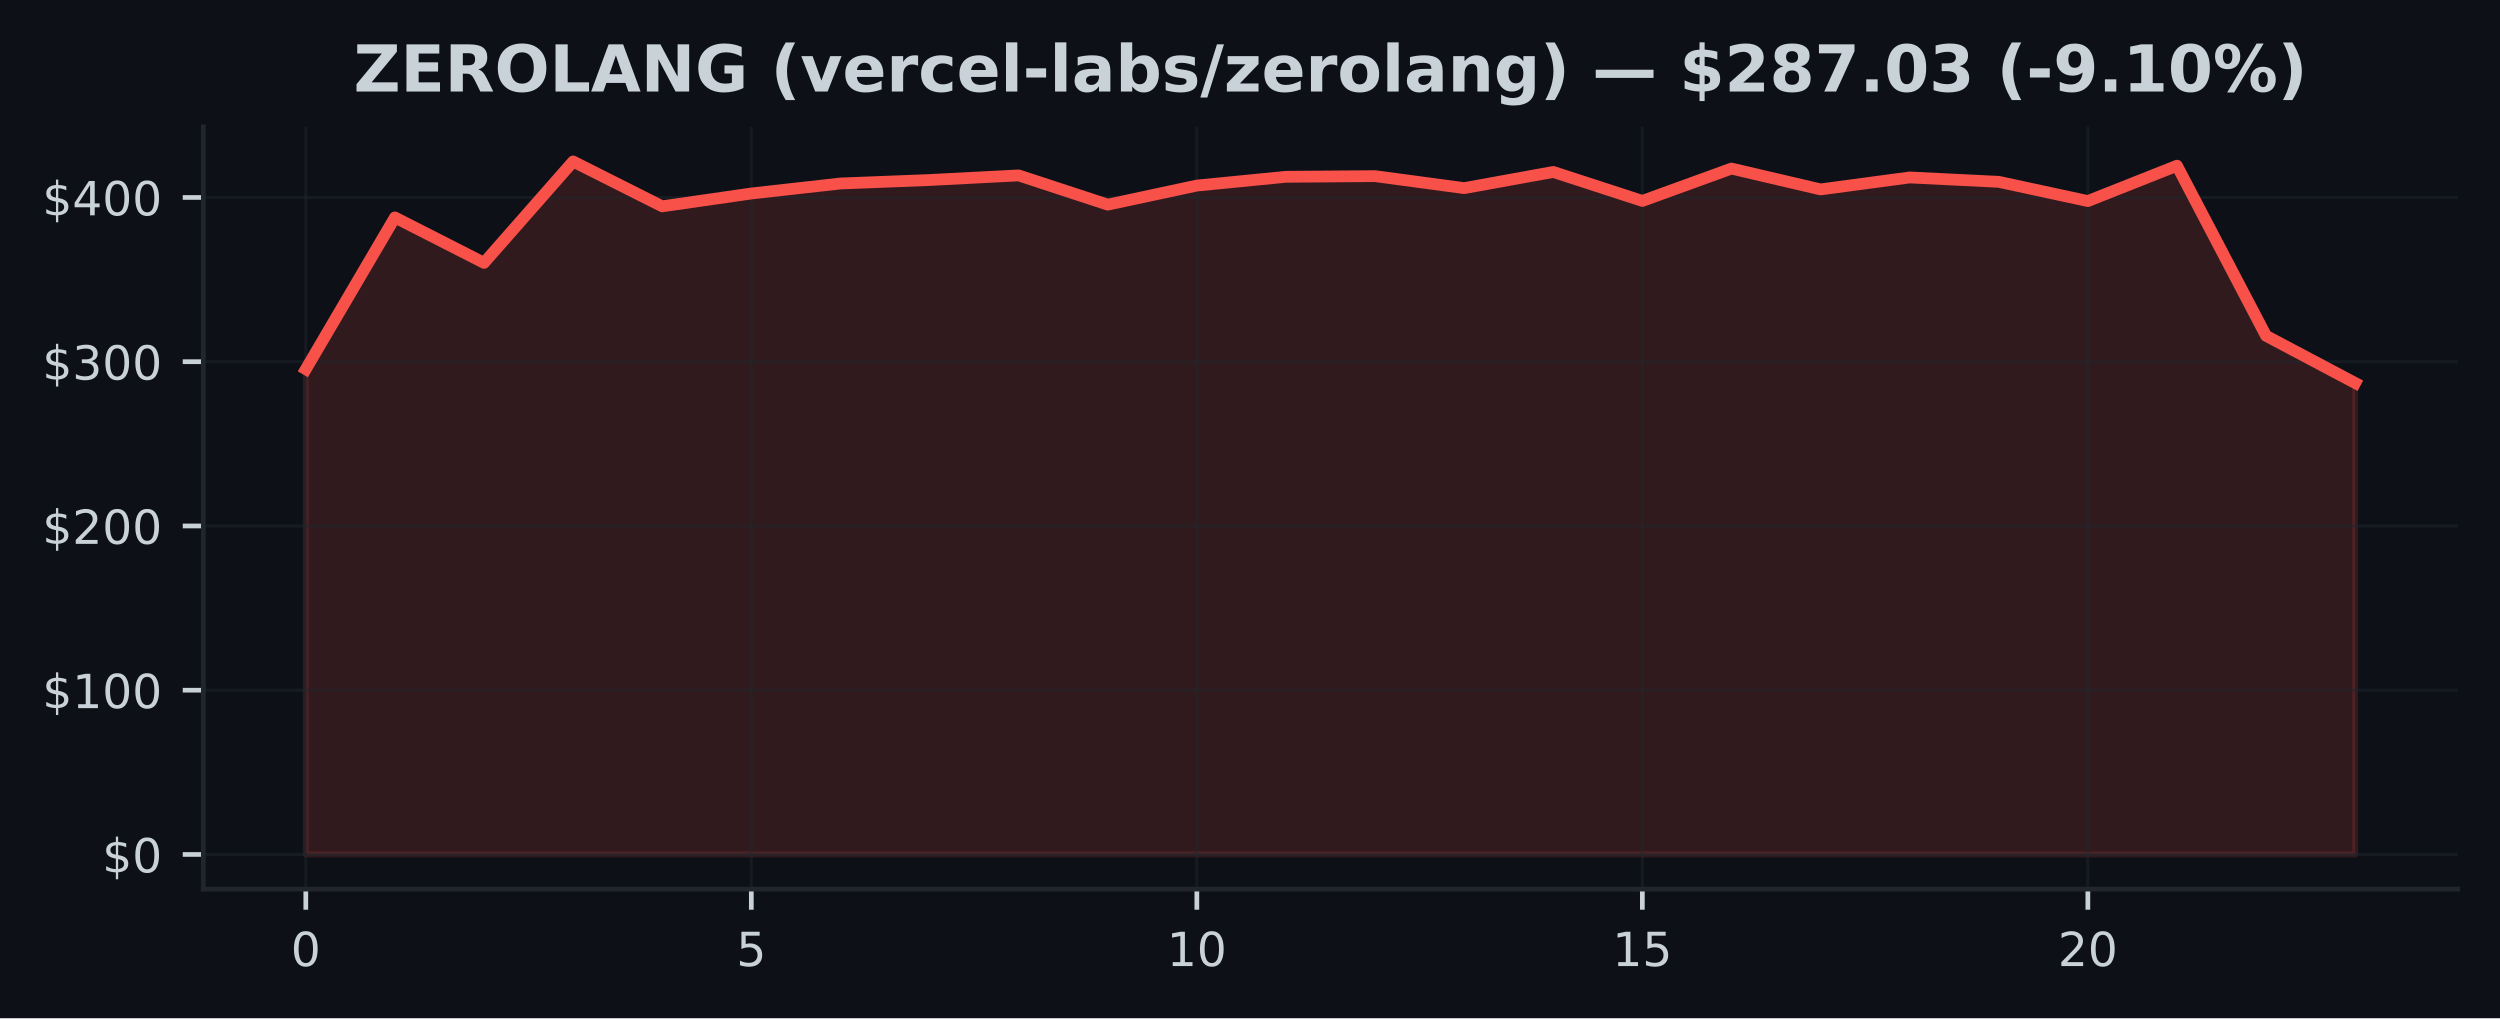
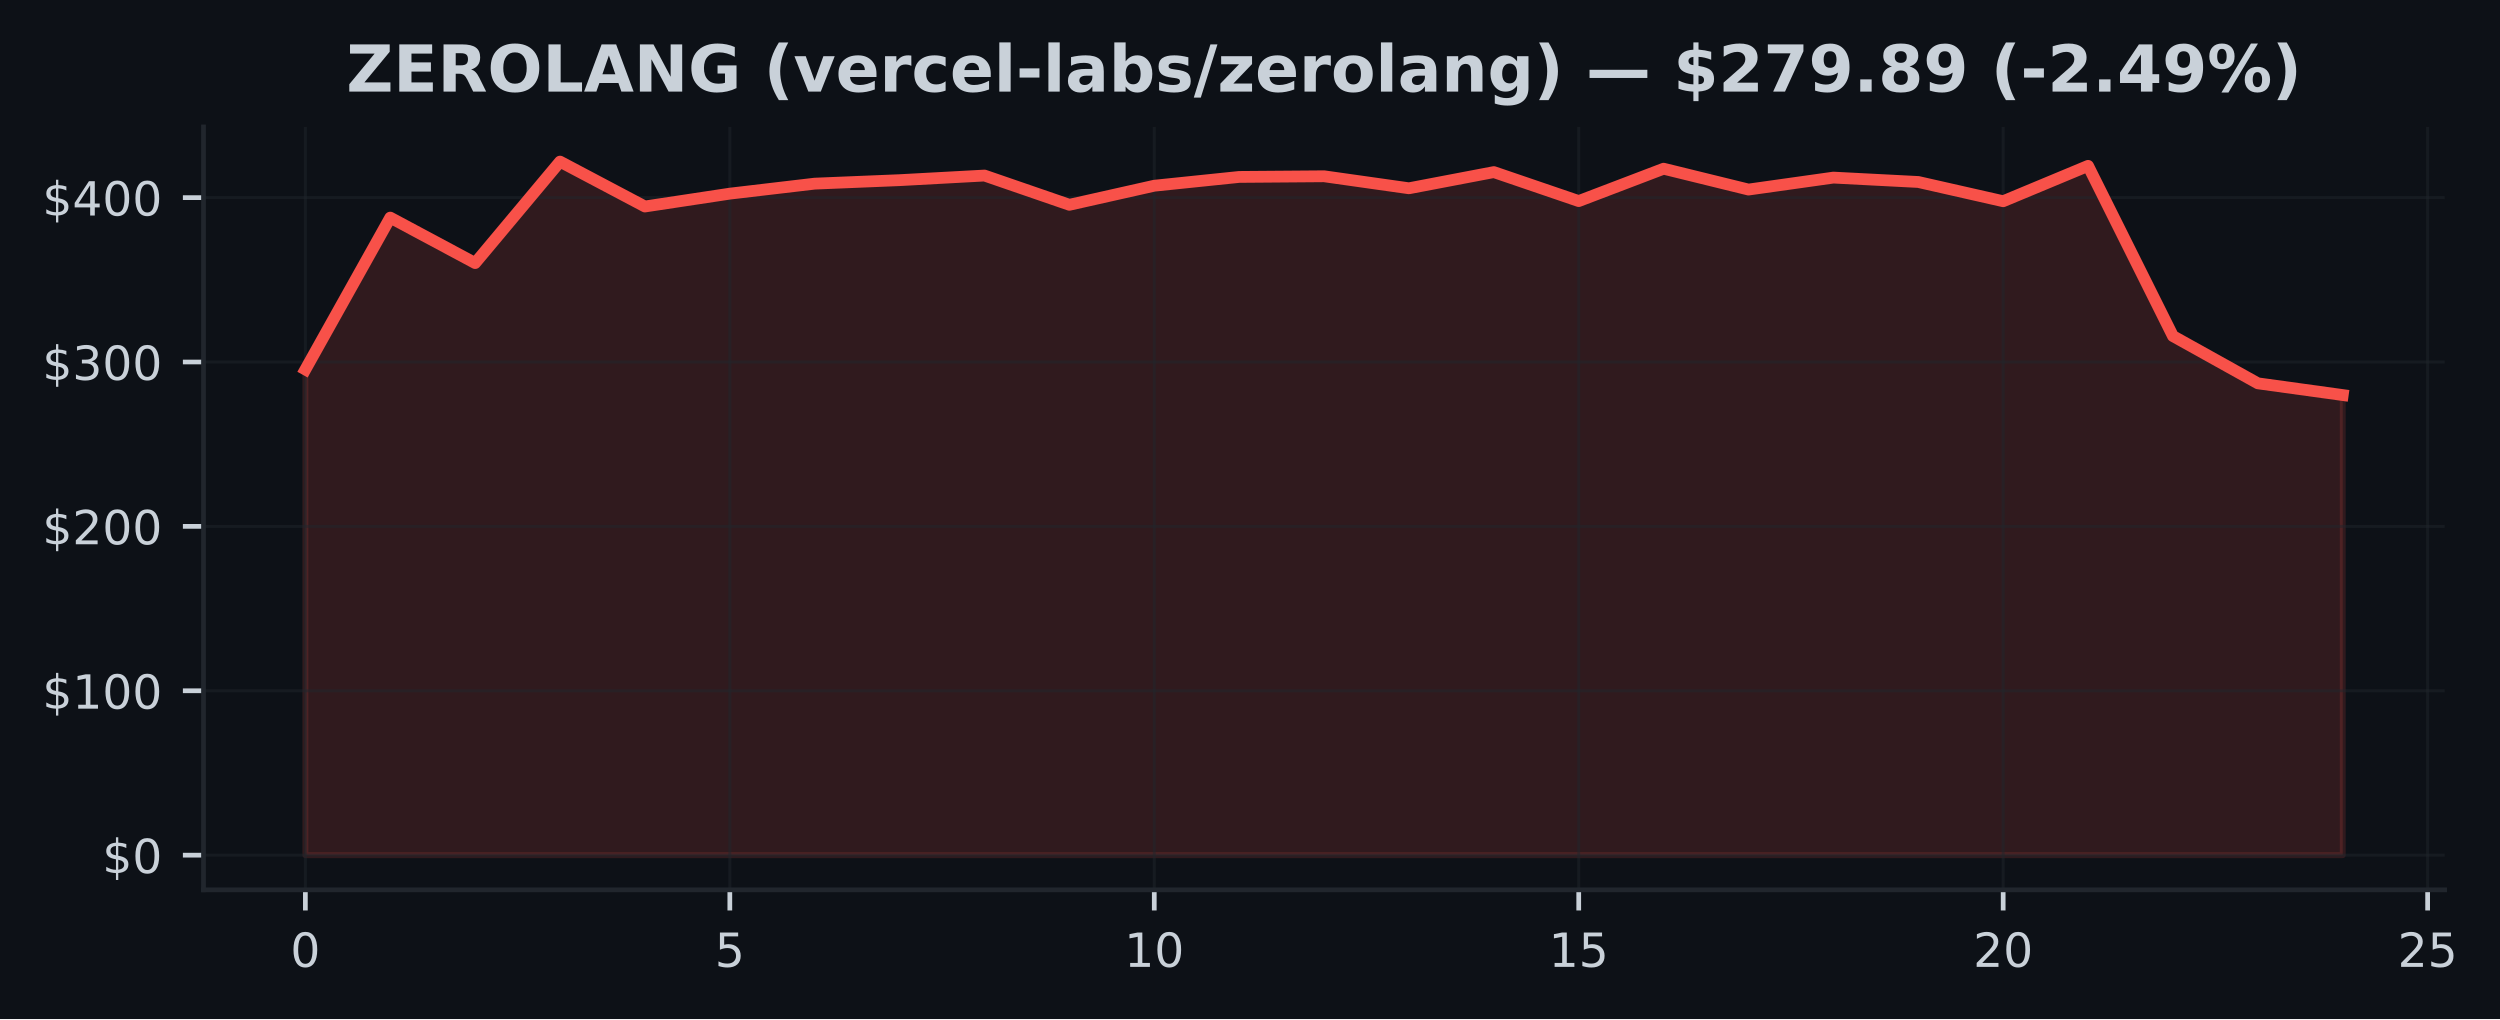
- <svg xmlns="http://www.w3.org/2000/svg" xmlns:xlink="http://www.w3.org/1999/xlink" width="424.91pt" height="173.061pt" viewBox="0 0 424.91 173.061" version="1.1">
+ <svg xmlns="http://www.w3.org/2000/svg" xmlns:xlink="http://www.w3.org/1999/xlink" width="424.568pt" height="173.061pt" viewBox="0 0 424.568 173.061" version="1.1">
  <defs>
    <style type="text/css">*{stroke-linejoin: round; stroke-linecap: butt}</style>
  </defs>
  <g id="figure_1">
    <g id="patch_1">
-       <path d="M 0 173.061  L 424.91 173.061  L 424.91 0  L 0 0  z " style="fill: #0d1117" />
+       <path d="M 0 173.061  L 424.568 173.061  L 424.568 0  L 0 0  z " style="fill: #0d1117" />
    </g>
    <g id="axes_1">
      <g id="patch_2">
-         <path d="M 34.56 151.118  L 417.71 151.118  L 417.71 21.558  L 34.56 21.558  z " style="fill: #0d1117" />
+         <path d="M 34.56 151.118  L 415.161 151.118  L 415.161 21.558  L 34.56 21.558  z " style="fill: #0d1117" />
      </g>
      <g id="FillBetweenPolyCollection_1">
        <defs>
-           <path id="mfaa34bf955" d="M 51.976 -27.832  L 51.976 -110.307  L 67.12 -136.102  L 82.264 -128.386  L 97.409 -145.613  L 112.553 -137.992  L 127.697 -140.175  L 142.842 -141.873  L 157.986 -142.464  L 173.13 -143.249  L 188.274 -138.28  L 203.419 -141.521  L 218.563 -143.012  L 233.707 -143.126  L 248.851 -141.085  L 263.996 -143.835  L 279.14 -138.911  L 294.284 -144.41  L 309.428 -140.868  L 324.573 -142.9  L 339.717 -142.154  L 354.861 -138.885  L 370.006 -144.893  L 385.15 -115.985  L 400.294 -107.962  L 400.294 -27.832  L 400.294 -27.832  L 385.15 -27.832  L 370.006 -27.832  L 354.861 -27.832  L 339.717 -27.832  L 324.573 -27.832  L 309.428 -27.832  L 294.284 -27.832  L 279.14 -27.832  L 263.996 -27.832  L 248.851 -27.832  L 233.707 -27.832  L 218.563 -27.832  L 203.419 -27.832  L 188.274 -27.832  L 173.13 -27.832  L 157.986 -27.832  L 142.842 -27.832  L 127.697 -27.832  L 112.553 -27.832  L 97.409 -27.832  L 82.264 -27.832  L 67.12 -27.832  L 51.976 -27.832  z " style="stroke: #f85149; stroke-opacity: 0.15" />
+           <path id="m747ef5de8b" d="M 51.86 -27.832  L 51.86 -110.307  L 66.277 -136.102  L 80.693 -128.386  L 95.11 -145.613  L 109.527 -137.992  L 123.944 -140.175  L 138.36 -141.873  L 152.777 -142.464  L 167.194 -143.249  L 181.611 -138.28  L 196.027 -141.521  L 210.444 -143.012  L 224.861 -143.126  L 239.277 -141.085  L 253.694 -143.835  L 268.111 -138.911  L 282.528 -144.41  L 296.944 -140.868  L 311.361 -142.9  L 325.778 -142.154  L 340.194 -138.885  L 354.611 -144.893  L 369.028 -115.985  L 383.445 -107.962  L 397.861 -105.968  L 397.861 -27.832  L 397.861 -27.832  L 383.445 -27.832  L 369.028 -27.832  L 354.611 -27.832  L 340.194 -27.832  L 325.778 -27.832  L 311.361 -27.832  L 296.944 -27.832  L 282.528 -27.832  L 268.111 -27.832  L 253.694 -27.832  L 239.277 -27.832  L 224.861 -27.832  L 210.444 -27.832  L 196.027 -27.832  L 181.611 -27.832  L 167.194 -27.832  L 152.777 -27.832  L 138.36 -27.832  L 123.944 -27.832  L 109.527 -27.832  L 95.11 -27.832  L 80.693 -27.832  L 66.277 -27.832  L 51.86 -27.832  z " style="stroke: #f85149; stroke-opacity: 0.15" />
        </defs>
-         <g clip-path="url(#p868a316825)">
-           <use xlink:href="#mfaa34bf955" x="0" y="173.061" style="fill: #f85149; fill-opacity: 0.15; stroke: #f85149; stroke-opacity: 0.15" />
+         <g clip-path="url(#pf1e8263aba)">
+           <use xlink:href="#m747ef5de8b" x="0" y="173.061" style="fill: #f85149; fill-opacity: 0.15; stroke: #f85149; stroke-opacity: 0.15" />
        </g>
      </g>
      <g id="matplotlib.axis_1">
        <g id="xtick_1">
          <g id="line2d_1">
-             <path d="M 51.976 151.118  L 51.976 21.558  " clip-path="url(#p868a316825)" style="fill: none; stroke: #21262d; stroke-opacity: 0.5; stroke-width: 0.5; stroke-linecap: square" />
+             <path d="M 51.86 151.118  L 51.86 21.558  " clip-path="url(#pf1e8263aba)" style="fill: none; stroke: #21262d; stroke-opacity: 0.5; stroke-width: 0.5; stroke-linecap: square" />
          </g>
          <g id="line2d_2">
            <defs>
-               <path id="m696a121e2a" d="M 0 0  L 0 3.5  " style="stroke: #c9d1d9; stroke-width: 0.8" />
+               <path id="m2bdb35d7d5" d="M 0 0  L 0 3.5  " style="stroke: #c9d1d9; stroke-width: 0.8" />
            </defs>
            <g>
-               <use xlink:href="#m696a121e2a" x="51.976" y="151.118" style="fill: #c9d1d9; stroke: #c9d1d9; stroke-width: 0.8" />
+               <use xlink:href="#m2bdb35d7d5" x="51.86" y="151.118" style="fill: #c9d1d9; stroke: #c9d1d9; stroke-width: 0.8" />
            </g>
          </g>
          <g id="text_1">
-             <g style="fill: #c9d1d9" transform="translate(49.43091 164.197) scale(0.08 -0.08)">
+             <g style="fill: #c9d1d9" transform="translate(49.31506 164.197) scale(0.08 -0.08)">
              <defs>
                <path id="DejaVuSans-30" d="M 2034 4250  Q 1547 4250 1301 3770  Q 1056 3291 1056 2328  Q 1056 1369 1301 889  Q 1547 409 2034 409  Q 2525 409 2770 889  Q 3016 1369 3016 2328  Q 3016 3291 2770 3770  Q 2525 4250 2034 4250  z M 2034 4750  Q 2819 4750 3233 4129  Q 3647 3509 3647 2328  Q 3647 1150 3233 529  Q 2819 -91 2034 -91  Q 1250 -91 836 529  Q 422 1150 422 2328  Q 422 3509 836 4129  Q 1250 4750 2034 4750  z " transform="scale(0.015625)" />
              </defs>
              <use xlink:href="#DejaVuSans-30" />
            </g>
          </g>
        </g>
        <g id="xtick_2">
          <g id="line2d_3">
-             <path d="M 127.697 151.118  L 127.697 21.558  " clip-path="url(#p868a316825)" style="fill: none; stroke: #21262d; stroke-opacity: 0.5; stroke-width: 0.5; stroke-linecap: square" />
+             <path d="M 123.944 151.118  L 123.944 21.558  " clip-path="url(#pf1e8263aba)" style="fill: none; stroke: #21262d; stroke-opacity: 0.5; stroke-width: 0.5; stroke-linecap: square" />
          </g>
          <g id="line2d_4">
            <g>
-               <use xlink:href="#m696a121e2a" x="127.697" y="151.118" style="fill: #c9d1d9; stroke: #c9d1d9; stroke-width: 0.8" />
+               <use xlink:href="#m2bdb35d7d5" x="123.944" y="151.118" style="fill: #c9d1d9; stroke: #c9d1d9; stroke-width: 0.8" />
            </g>
          </g>
          <g id="text_2">
-             <g style="fill: #c9d1d9" transform="translate(125.1523 164.197) scale(0.08 -0.08)">
+             <g style="fill: #c9d1d9" transform="translate(121.3987 164.197) scale(0.08 -0.08)">
              <defs>
                <path id="DejaVuSans-35" d="M 691 4666  L 3169 4666  L 3169 4134  L 1269 4134  L 1269 2991  Q 1406 3038 1543 3061  Q 1681 3084 1819 3084  Q 2600 3084 3056 2656  Q 3513 2228 3513 1497  Q 3513 744 3044 326  Q 2575 -91 1722 -91  Q 1428 -91 1123 -41  Q 819 9 494 109  L 494 744  Q 775 591 1075 516  Q 1375 441 1709 441  Q 2250 441 2565 725  Q 2881 1009 2881 1497  Q 2881 1984 2565 2268  Q 2250 2553 1709 2553  Q 1456 2553 1204 2497  Q 953 2441 691 2322  L 691 4666  z " transform="scale(0.015625)" />
              </defs>
              <use xlink:href="#DejaVuSans-35" />
            </g>
          </g>
        </g>
        <g id="xtick_3">
          <g id="line2d_5">
-             <path d="M 203.419 151.118  L 203.419 21.558  " clip-path="url(#p868a316825)" style="fill: none; stroke: #21262d; stroke-opacity: 0.5; stroke-width: 0.5; stroke-linecap: square" />
+             <path d="M 196.027 151.118  L 196.027 21.558  " clip-path="url(#pf1e8263aba)" style="fill: none; stroke: #21262d; stroke-opacity: 0.5; stroke-width: 0.5; stroke-linecap: square" />
          </g>
          <g id="line2d_6">
            <g>
-               <use xlink:href="#m696a121e2a" x="203.419" y="151.118" style="fill: #c9d1d9; stroke: #c9d1d9; stroke-width: 0.8" />
+               <use xlink:href="#m2bdb35d7d5" x="196.027" y="151.118" style="fill: #c9d1d9; stroke: #c9d1d9; stroke-width: 0.8" />
            </g>
          </g>
          <g id="text_3">
-             <g style="fill: #c9d1d9" transform="translate(198.3286 164.197) scale(0.08 -0.08)">
+             <g style="fill: #c9d1d9" transform="translate(190.9372 164.197) scale(0.08 -0.08)">
              <defs>
                <path id="DejaVuSans-31" d="M 794 531  L 1825 531  L 1825 4091  L 703 3866  L 703 4441  L 1819 4666  L 2450 4666  L 2450 531  L 3481 531  L 3481 0  L 794 0  L 794 531  z " transform="scale(0.015625)" />
              </defs>
              <use xlink:href="#DejaVuSans-31" />
              <use xlink:href="#DejaVuSans-30" transform="translate(63.62305 0)" />
            </g>
          </g>
        </g>
        <g id="xtick_4">
          <g id="line2d_7">
-             <path d="M 279.14 151.118  L 279.14 21.558  " clip-path="url(#p868a316825)" style="fill: none; stroke: #21262d; stroke-opacity: 0.5; stroke-width: 0.5; stroke-linecap: square" />
+             <path d="M 268.111 151.118  L 268.111 21.558  " clip-path="url(#pf1e8263aba)" style="fill: none; stroke: #21262d; stroke-opacity: 0.5; stroke-width: 0.5; stroke-linecap: square" />
          </g>
          <g id="line2d_8">
            <g>
-               <use xlink:href="#m696a121e2a" x="279.14" y="151.118" style="fill: #c9d1d9; stroke: #c9d1d9; stroke-width: 0.8" />
+               <use xlink:href="#m2bdb35d7d5" x="268.111" y="151.118" style="fill: #c9d1d9; stroke: #c9d1d9; stroke-width: 0.8" />
            </g>
          </g>
          <g id="text_4">
-             <g style="fill: #c9d1d9" transform="translate(274.0499 164.197) scale(0.08 -0.08)">
+             <g style="fill: #c9d1d9" transform="translate(263.0208 164.197) scale(0.08 -0.08)">
              <use xlink:href="#DejaVuSans-31" />
              <use xlink:href="#DejaVuSans-35" transform="translate(63.62305 0)" />
            </g>
          </g>
        </g>
        <g id="xtick_5">
          <g id="line2d_9">
-             <path d="M 354.861 151.118  L 354.861 21.558  " clip-path="url(#p868a316825)" style="fill: none; stroke: #21262d; stroke-opacity: 0.5; stroke-width: 0.5; stroke-linecap: square" />
+             <path d="M 340.194 151.118  L 340.194 21.558  " clip-path="url(#pf1e8263aba)" style="fill: none; stroke: #21262d; stroke-opacity: 0.5; stroke-width: 0.5; stroke-linecap: square" />
          </g>
          <g id="line2d_10">
            <g>
-               <use xlink:href="#m696a121e2a" x="354.861" y="151.118" style="fill: #c9d1d9; stroke: #c9d1d9; stroke-width: 0.8" />
+               <use xlink:href="#m2bdb35d7d5" x="340.194" y="151.118" style="fill: #c9d1d9; stroke: #c9d1d9; stroke-width: 0.8" />
            </g>
          </g>
          <g id="text_5">
-             <g style="fill: #c9d1d9" transform="translate(349.7713 164.197) scale(0.08 -0.08)">
+             <g style="fill: #c9d1d9" transform="translate(335.1044 164.197) scale(0.08 -0.08)">
              <defs>
                <path id="DejaVuSans-32" d="M 1228 531  L 3431 531  L 3431 0  L 469 0  L 469 531  Q 828 903 1448 1529  Q 2069 2156 2228 2338  Q 2531 2678 2651 2914  Q 2772 3150 2772 3378  Q 2772 3750 2511 3984  Q 2250 4219 1831 4219  Q 1534 4219 1204 4116  Q 875 4013 500 3803  L 500 4441  Q 881 4594 1212 4672  Q 1544 4750 1819 4750  Q 2544 4750 2975 4387  Q 3406 4025 3406 3419  Q 3406 3131 3298 2873  Q 3191 2616 2906 2266  Q 2828 2175 2409 1742  Q 1991 1309 1228 531  z " transform="scale(0.015625)" />
              </defs>
              <use xlink:href="#DejaVuSans-32" />
              <use xlink:href="#DejaVuSans-30" transform="translate(63.62305 0)" />
            </g>
          </g>
        </g>
+         <g id="xtick_6">
+           <g id="line2d_11">
+             <path d="M 412.278 151.118  L 412.278 21.558  " clip-path="url(#pf1e8263aba)" style="fill: none; stroke: #21262d; stroke-opacity: 0.5; stroke-width: 0.5; stroke-linecap: square" />
+           </g>
+           <g id="line2d_12">
+             <g>
+               <use xlink:href="#m2bdb35d7d5" x="412.278" y="151.118" style="fill: #c9d1d9; stroke: #c9d1d9; stroke-width: 0.8" />
+             </g>
+           </g>
+           <g id="text_6">
+             <g style="fill: #c9d1d9" transform="translate(407.188 164.197) scale(0.08 -0.08)">
+               <use xlink:href="#DejaVuSans-32" />
+               <use xlink:href="#DejaVuSans-35" transform="translate(63.62305 0)" />
+             </g>
+           </g>
+         </g>
      </g>
      <g id="matplotlib.axis_2">
        <g id="ytick_1">
-           <g id="line2d_11">
-             <path d="M 34.56 145.229  L 417.71 145.229  " clip-path="url(#p868a316825)" style="fill: none; stroke: #21262d; stroke-opacity: 0.5; stroke-width: 0.5; stroke-linecap: square" />
-           </g>
-           <g id="line2d_12">
+           <g id="line2d_13">
+             <path d="M 34.56 145.229  L 415.161 145.229  " clip-path="url(#pf1e8263aba)" style="fill: none; stroke: #21262d; stroke-opacity: 0.5; stroke-width: 0.5; stroke-linecap: square" />
+           </g>
+           <g id="line2d_14">
            <defs>
-               <path id="m495ac0c29d" d="M 0 0  L -3.5 0  " style="stroke: #c9d1d9; stroke-width: 0.8" />
+               <path id="m68f72824c7" d="M 0 0  L -3.5 0  " style="stroke: #c9d1d9; stroke-width: 0.8" />
            </defs>
            <g>
-               <use xlink:href="#m495ac0c29d" x="34.56" y="145.229" style="fill: #c9d1d9; stroke: #c9d1d9; stroke-width: 0.8" />
-             </g>
-           </g>
-           <g id="text_6">
+               <use xlink:href="#m68f72824c7" x="34.56" y="145.229" style="fill: #c9d1d9; stroke: #c9d1d9; stroke-width: 0.8" />
+             </g>
+           </g>
+           <g id="text_7">
            <g style="fill: #c9d1d9" transform="translate(17.38 148.2686) scale(0.08 -0.08)">
              <defs>
                <path id="DejaVuSans-24" d="M 2163 -941  L 1850 -941  L 1847 0  Q 1519 6 1191 76  Q 863 147 531 288  L 531 850  Q 850 650 1176 548  Q 1503 447 1850 444  L 1850 1869  Q 1159 1981 845 2250  Q 531 2519 531 2988  Q 531 3497 872 3790  Q 1213 4084 1850 4128  L 1850 4863  L 2163 4863  L 2163 4138  Q 2453 4125 2725 4076  Q 2997 4028 3256 3944  L 3256 3397  Q 2997 3528 2723 3600  Q 2450 3672 2163 3684  L 2163 2350  Q 2872 2241 3206 1959  Q 3541 1678 3541 1191  Q 3541 663 3186 358  Q 2831 53 2163 6  L 2163 -941  z M 1850 2406  L 1850 3688  Q 1488 3647 1297 3481  Q 1106 3316 1106 3041  Q 1106 2772 1282 2622  Q 1459 2472 1850 2406  z M 2163 1806  L 2163 453  Q 2559 506 2761 678  Q 2963 850 2963 1131  Q 2963 1406 2770 1568  Q 2578 1731 2163 1806  z " transform="scale(0.015625)" />
              </defs>
              <use xlink:href="#DejaVuSans-24" />
              <use xlink:href="#DejaVuSans-30" transform="translate(63.62305 0)" />
            </g>
          </g>
        </g>
        <g id="ytick_2">
-           <g id="line2d_13">
-             <path d="M 34.56 117.312  L 417.71 117.312  " clip-path="url(#p868a316825)" style="fill: none; stroke: #21262d; stroke-opacity: 0.5; stroke-width: 0.5; stroke-linecap: square" />
-           </g>
-           <g id="line2d_14">
-             <g>
-               <use xlink:href="#m495ac0c29d" x="34.56" y="117.312" style="fill: #c9d1d9; stroke: #c9d1d9; stroke-width: 0.8" />
-             </g>
-           </g>
-           <g id="text_7">
+           <g id="line2d_15">
+             <path d="M 34.56 117.312  L 415.161 117.312  " clip-path="url(#pf1e8263aba)" style="fill: none; stroke: #21262d; stroke-opacity: 0.5; stroke-width: 0.5; stroke-linecap: square" />
+           </g>
+           <g id="line2d_16">
+             <g>
+               <use xlink:href="#m68f72824c7" x="34.56" y="117.312" style="fill: #c9d1d9; stroke: #c9d1d9; stroke-width: 0.8" />
+             </g>
+           </g>
+           <g id="text_8">
            <g style="fill: #c9d1d9" transform="translate(7.2 120.3516) scale(0.08 -0.08)">
              <use xlink:href="#DejaVuSans-24" />
              <use xlink:href="#DejaVuSans-31" transform="translate(63.62305 0)" />
              <use xlink:href="#DejaVuSans-30" transform="translate(127.2461 0)" />
              <use xlink:href="#DejaVuSans-30" transform="translate(190.8691 0)" />
            </g>
          </g>
        </g>
        <g id="ytick_3">
-           <g id="line2d_15">
-             <path d="M 34.56 89.395  L 417.71 89.395  " clip-path="url(#p868a316825)" style="fill: none; stroke: #21262d; stroke-opacity: 0.5; stroke-width: 0.5; stroke-linecap: square" />
-           </g>
-           <g id="line2d_16">
-             <g>
-               <use xlink:href="#m495ac0c29d" x="34.56" y="89.395" style="fill: #c9d1d9; stroke: #c9d1d9; stroke-width: 0.8" />
-             </g>
-           </g>
-           <g id="text_8">
+           <g id="line2d_17">
+             <path d="M 34.56 89.395  L 415.161 89.395  " clip-path="url(#pf1e8263aba)" style="fill: none; stroke: #21262d; stroke-opacity: 0.5; stroke-width: 0.5; stroke-linecap: square" />
+           </g>
+           <g id="line2d_18">
+             <g>
+               <use xlink:href="#m68f72824c7" x="34.56" y="89.395" style="fill: #c9d1d9; stroke: #c9d1d9; stroke-width: 0.8" />
+             </g>
+           </g>
+           <g id="text_9">
            <g style="fill: #c9d1d9" transform="translate(7.2 92.43457) scale(0.08 -0.08)">
              <use xlink:href="#DejaVuSans-24" />
              <use xlink:href="#DejaVuSans-32" transform="translate(63.62305 0)" />
              <use xlink:href="#DejaVuSans-30" transform="translate(127.2461 0)" />
              <use xlink:href="#DejaVuSans-30" transform="translate(190.8691 0)" />
            </g>
          </g>
        </g>
        <g id="ytick_4">
-           <g id="line2d_17">
-             <path d="M 34.56 61.478  L 417.71 61.478  " clip-path="url(#p868a316825)" style="fill: none; stroke: #21262d; stroke-opacity: 0.5; stroke-width: 0.5; stroke-linecap: square" />
-           </g>
-           <g id="line2d_18">
-             <g>
-               <use xlink:href="#m495ac0c29d" x="34.56" y="61.478" style="fill: #c9d1d9; stroke: #c9d1d9; stroke-width: 0.8" />
-             </g>
-           </g>
-           <g id="text_9">
+           <g id="line2d_19">
+             <path d="M 34.56 61.478  L 415.161 61.478  " clip-path="url(#pf1e8263aba)" style="fill: none; stroke: #21262d; stroke-opacity: 0.5; stroke-width: 0.5; stroke-linecap: square" />
+           </g>
+           <g id="line2d_20">
+             <g>
+               <use xlink:href="#m68f72824c7" x="34.56" y="61.478" style="fill: #c9d1d9; stroke: #c9d1d9; stroke-width: 0.8" />
+             </g>
+           </g>
+           <g id="text_10">
            <g style="fill: #c9d1d9" transform="translate(7.2 64.51757) scale(0.08 -0.08)">
              <defs>
                <path id="DejaVuSans-33" d="M 2597 2516  Q 3050 2419 3304 2112  Q 3559 1806 3559 1356  Q 3559 666 3084 287  Q 2609 -91 1734 -91  Q 1441 -91 1130 -33  Q 819 25 488 141  L 488 750  Q 750 597 1062 519  Q 1375 441 1716 441  Q 2309 441 2620 675  Q 2931 909 2931 1356  Q 2931 1769 2642 2001  Q 2353 2234 1838 2234  L 1294 2234  L 1294 2753  L 1863 2753  Q 2328 2753 2575 2939  Q 2822 3125 2822 3475  Q 2822 3834 2567 4026  Q 2313 4219 1838 4219  Q 1578 4219 1281 4162  Q 984 4106 628 3988  L 628 4550  Q 988 4650 1302 4700  Q 1616 4750 1894 4750  Q 2613 4750 3031 4423  Q 3450 4097 3450 3541  Q 3450 3153 3228 2886  Q 3006 2619 2597 2516  z " transform="scale(0.015625)" />
              </defs>
              <use xlink:href="#DejaVuSans-24" />
              <use xlink:href="#DejaVuSans-33" transform="translate(63.62305 0)" />
              <use xlink:href="#DejaVuSans-30" transform="translate(127.2461 0)" />
              <use xlink:href="#DejaVuSans-30" transform="translate(190.8691 0)" />
            </g>
          </g>
        </g>
        <g id="ytick_5">
-           <g id="line2d_19">
-             <path d="M 34.56 33.561  L 417.71 33.561  " clip-path="url(#p868a316825)" style="fill: none; stroke: #21262d; stroke-opacity: 0.5; stroke-width: 0.5; stroke-linecap: square" />
-           </g>
-           <g id="line2d_20">
-             <g>
-               <use xlink:href="#m495ac0c29d" x="34.56" y="33.561" style="fill: #c9d1d9; stroke: #c9d1d9; stroke-width: 0.8" />
-             </g>
-           </g>
-           <g id="text_10">
+           <g id="line2d_21">
+             <path d="M 34.56 33.561  L 415.161 33.561  " clip-path="url(#pf1e8263aba)" style="fill: none; stroke: #21262d; stroke-opacity: 0.5; stroke-width: 0.5; stroke-linecap: square" />
+           </g>
+           <g id="line2d_22">
+             <g>
+               <use xlink:href="#m68f72824c7" x="34.56" y="33.561" style="fill: #c9d1d9; stroke: #c9d1d9; stroke-width: 0.8" />
+             </g>
+           </g>
+           <g id="text_11">
            <g style="fill: #c9d1d9" transform="translate(7.2 36.60057) scale(0.08 -0.08)">
              <defs>
                <path id="DejaVuSans-34" d="M 2419 4116  L 825 1625  L 2419 1625  L 2419 4116  z M 2253 4666  L 3047 4666  L 3047 1625  L 3713 1625  L 3713 1100  L 3047 1100  L 3047 0  L 2419 0  L 2419 1100  L 313 1100  L 313 1709  L 2253 4666  z " transform="scale(0.015625)" />
              </defs>
              <use xlink:href="#DejaVuSans-24" />
              <use xlink:href="#DejaVuSans-34" transform="translate(63.62305 0)" />
              <use xlink:href="#DejaVuSans-30" transform="translate(127.2461 0)" />
              <use xlink:href="#DejaVuSans-30" transform="translate(190.8691 0)" />
            </g>
          </g>
        </g>
      </g>
-       <g id="line2d_21">
-         <path d="M 51.976 62.754  L 67.12 36.959  L 82.264 44.675  L 97.409 27.447  L 112.553 35.069  L 127.697 32.886  L 142.842 31.188  L 157.986 30.596  L 173.13 29.812  L 188.274 34.781  L 203.419 31.54  L 218.563 30.049  L 233.707 29.935  L 248.851 31.976  L 263.996 29.226  L 279.14 34.15  L 294.284 28.651  L 309.428 32.193  L 324.573 30.161  L 339.717 30.906  L 354.861 34.175  L 370.006 28.168  L 385.15 57.076  L 400.294 65.099  " clip-path="url(#p868a316825)" style="fill: none; stroke: #f85149; stroke-width: 2; stroke-linecap: square" />
+       <g id="line2d_23">
+         <path d="M 51.86 62.754  L 66.277 36.959  L 80.693 44.675  L 95.11 27.447  L 109.527 35.069  L 123.944 32.886  L 138.36 31.188  L 152.777 30.596  L 167.194 29.812  L 181.611 34.781  L 196.027 31.54  L 210.444 30.049  L 224.861 29.935  L 239.277 31.976  L 253.694 29.226  L 268.111 34.15  L 282.528 28.651  L 296.944 32.193  L 311.361 30.161  L 325.778 30.906  L 340.194 34.175  L 354.611 28.168  L 369.028 57.076  L 383.445 65.099  L 397.861 67.092  " clip-path="url(#pf1e8263aba)" style="fill: none; stroke: #f85149; stroke-width: 2; stroke-linecap: square" />
      </g>
      <g id="patch_3">
        <path d="M 34.56 151.118  L 34.56 21.558  " style="fill: none; stroke: #21262d; stroke-width: 0.8; stroke-linejoin: miter; stroke-linecap: square" />
      </g>
      <g id="patch_4">
-         <path d="M 34.56 151.118  L 417.71 151.118  " style="fill: none; stroke: #21262d; stroke-width: 0.8; stroke-linejoin: miter; stroke-linecap: square" />
-       </g>
-       <g id="text_11">
-         <g style="fill: #c9d1d9" transform="translate(60.09859 15.55828) scale(0.11 -0.11)">
+         <path d="M 34.56 151.118  L 415.161 151.118  " style="fill: none; stroke: #21262d; stroke-width: 0.8; stroke-linejoin: miter; stroke-linecap: square" />
+       </g>
+       <g id="text_12">
+         <g style="fill: #c9d1d9" transform="translate(58.82428 15.55828) scale(0.11 -0.11)">
          <defs>
            <path id="DejaVuSans-Bold-5a" d="M 359 4666  L 4281 4666  L 4281 3938  L 1778 909  L 4353 909  L 4353 0  L 288 0  L 288 728  L 2791 3756  L 359 3756  L 359 4666  z " transform="scale(0.015625)" />
            <path id="DejaVuSans-Bold-45" d="M 588 4666  L 3834 4666  L 3834 3756  L 1791 3756  L 1791 2888  L 3713 2888  L 3713 1978  L 1791 1978  L 1791 909  L 3903 909  L 3903 0  L 588 0  L 588 4666  z " transform="scale(0.015625)" />
            <path id="DejaVuSans-Bold-52" d="M 2297 2597  Q 2675 2597 2839 2737  Q 3003 2878 3003 3200  Q 3003 3519 2839 3656  Q 2675 3794 2297 3794  L 1791 3794  L 1791 2597  L 2297 2597  z M 1791 1766  L 1791 0  L 588 0  L 588 4666  L 2425 4666  Q 3347 4666 3776 4356  Q 4206 4047 4206 3378  Q 4206 2916 3982 2619  Q 3759 2322 3309 2181  Q 3556 2125 3751 1926  Q 3947 1728 4147 1325  L 4800 0  L 3519 0  L 2950 1159  Q 2778 1509 2601 1637  Q 2425 1766 2131 1766  L 1791 1766  z " transform="scale(0.015625)" />
            <path id="DejaVuSans-Bold-4f" d="M 2719 3878  Q 2169 3878 1866 3472  Q 1563 3066 1563 2328  Q 1563 1594 1866 1187  Q 2169 781 2719 781  Q 3272 781 3575 1187  Q 3878 1594 3878 2328  Q 3878 3066 3575 3472  Q 3272 3878 2719 3878  z M 2719 4750  Q 3844 4750 4481 4106  Q 5119 3463 5119 2328  Q 5119 1197 4481 553  Q 3844 -91 2719 -91  Q 1597 -91 958 553  Q 319 1197 319 2328  Q 319 3463 958 4106  Q 1597 4750 2719 4750  z " transform="scale(0.015625)" />
            <path id="DejaVuSans-Bold-4c" d="M 588 4666  L 1791 4666  L 1791 909  L 3903 909  L 3903 0  L 588 0  L 588 4666  z " transform="scale(0.015625)" />
            <path id="DejaVuSans-Bold-41" d="M 3419 850  L 1538 850  L 1241 0  L 31 0  L 1759 4666  L 3194 4666  L 4922 0  L 3713 0  L 3419 850  z M 1838 1716  L 3116 1716  L 2478 3572  L 1838 1716  z " transform="scale(0.015625)" />
            <path id="DejaVuSans-Bold-4e" d="M 588 4666  L 1931 4666  L 3628 1466  L 3628 4666  L 4769 4666  L 4769 0  L 3425 0  L 1728 3200  L 1728 0  L 588 0  L 588 4666  z " transform="scale(0.015625)" />
            <path id="DejaVuSans-Bold-47" d="M 4781 347  Q 4331 128 3847 18  Q 3363 -91 2847 -91  Q 1681 -91 1000 561  Q 319 1213 319 2328  Q 319 3456 1012 4103  Q 1706 4750 2913 4750  Q 3378 4750 3804 4662  Q 4231 4575 4609 4403  L 4609 3438  Q 4219 3659 3833 3768  Q 3447 3878 3059 3878  Q 2341 3878 1952 3476  Q 1563 3075 1563 2328  Q 1563 1588 1938 1184  Q 2313 781 3003 781  Q 3191 781 3352 804  Q 3513 828 3641 878  L 3641 1784  L 2906 1784  L 2906 2591  L 4781 2591  L 4781 347  z " transform="scale(0.015625)" />
            <path id="DejaVuSans-Bold-20" transform="scale(0.015625)" />
            <path id="DejaVuSans-Bold-28" d="M 2413 -844  L 1484 -844  Q 1006 -72 778 623  Q 550 1319 550 2003  Q 550 2688 779 3389  Q 1009 4091 1484 4856  L 2413 4856  Q 2013 4116 1813 3408  Q 1613 2700 1613 2009  Q 1613 1319 1811 609  Q 2009 -100 2413 -844  z " transform="scale(0.015625)" />
            <path id="DejaVuSans-Bold-76" d="M 97 3500  L 1216 3500  L 2088 1081  L 2956 3500  L 4078 3500  L 2700 0  L 1472 0  L 97 3500  z " transform="scale(0.015625)" />
            <path id="DejaVuSans-Bold-65" d="M 4031 1759  L 4031 1441  L 1416 1441  Q 1456 1047 1700 850  Q 1944 653 2381 653  Q 2734 653 3104 758  Q 3475 863 3866 1075  L 3866 213  Q 3469 63 3072 -14  Q 2675 -91 2278 -91  Q 1328 -91 801 392  Q 275 875 275 1747  Q 275 2603 792 3093  Q 1309 3584 2216 3584  Q 3041 3584 3536 3087  Q 4031 2591 4031 1759  z M 2881 2131  Q 2881 2450 2695 2645  Q 2509 2841 2209 2841  Q 1884 2841 1681 2658  Q 1478 2475 1428 2131  L 2881 2131  z " transform="scale(0.015625)" />
            <path id="DejaVuSans-Bold-72" d="M 3138 2547  Q 2991 2616 2845 2648  Q 2700 2681 2553 2681  Q 2122 2681 1889 2404  Q 1656 2128 1656 1613  L 1656 0  L 538 0  L 538 3500  L 1656 3500  L 1656 2925  Q 1872 3269 2151 3426  Q 2431 3584 2822 3584  Q 2878 3584 2943 3579  Q 3009 3575 3134 3559  L 3138 2547  z " transform="scale(0.015625)" />
            <path id="DejaVuSans-Bold-63" d="M 3366 3391  L 3366 2478  Q 3138 2634 2908 2709  Q 2678 2784 2431 2784  Q 1963 2784 1702 2511  Q 1441 2238 1441 1747  Q 1441 1256 1702 982  Q 1963 709 2431 709  Q 2694 709 2930 787  Q 3166 866 3366 1019  L 3366 103  Q 3103 6 2833 -42  Q 2563 -91 2291 -91  Q 1344 -91 809 395  Q 275 881 275 1747  Q 275 2613 809 3098  Q 1344 3584 2291 3584  Q 2566 3584 2833 3536  Q 3100 3488 3366 3391  z " transform="scale(0.015625)" />
            <path id="DejaVuSans-Bold-6c" d="M 538 4863  L 1656 4863  L 1656 0  L 538 0  L 538 4863  z " transform="scale(0.015625)" />
            <path id="DejaVuSans-Bold-2d" d="M 347 2297  L 2309 2297  L 2309 1388  L 347 1388  L 347 2297  z " transform="scale(0.015625)" />
            <path id="DejaVuSans-Bold-61" d="M 2106 1575  Q 1756 1575 1579 1456  Q 1403 1338 1403 1106  Q 1403 894 1545 773  Q 1688 653 1941 653  Q 2256 653 2472 879  Q 2688 1106 2688 1447  L 2688 1575  L 2106 1575  z M 3816 1997  L 3816 0  L 2688 0  L 2688 519  Q 2463 200 2181 54  Q 1900 -91 1497 -91  Q 953 -91 614 226  Q 275 544 275 1050  Q 275 1666 698 1953  Q 1122 2241 2028 2241  L 2688 2241  L 2688 2328  Q 2688 2594 2478 2717  Q 2269 2841 1825 2841  Q 1466 2841 1156 2769  Q 847 2697 581 2553  L 581 3406  Q 941 3494 1303 3539  Q 1666 3584 2028 3584  Q 2975 3584 3395 3211  Q 3816 2838 3816 1997  z " transform="scale(0.015625)" />
            <path id="DejaVuSans-Bold-62" d="M 2400 722  Q 2759 722 2948 984  Q 3138 1247 3138 1747  Q 3138 2247 2948 2509  Q 2759 2772 2400 2772  Q 2041 2772 1848 2508  Q 1656 2244 1656 1747  Q 1656 1250 1848 986  Q 2041 722 2400 722  z M 1656 2988  Q 1888 3294 2169 3439  Q 2450 3584 2816 3584  Q 3463 3584 3878 3070  Q 4294 2556 4294 1747  Q 4294 938 3878 423  Q 3463 -91 2816 -91  Q 2450 -91 2169 54  Q 1888 200 1656 506  L 1656 0  L 538 0  L 538 4863  L 1656 4863  L 1656 2988  z " transform="scale(0.015625)" />
            <path id="DejaVuSans-Bold-73" d="M 3272 3391  L 3272 2541  Q 2913 2691 2578 2766  Q 2244 2841 1947 2841  Q 1628 2841 1473 2761  Q 1319 2681 1319 2516  Q 1319 2381 1436 2309  Q 1553 2238 1856 2203  L 2053 2175  Q 2913 2066 3209 1816  Q 3506 1566 3506 1031  Q 3506 472 3093 190  Q 2681 -91 1863 -91  Q 1516 -91 1145 -36  Q 775 19 384 128  L 384 978  Q 719 816 1070 734  Q 1422 653 1784 653  Q 2113 653 2278 743  Q 2444 834 2444 1013  Q 2444 1163 2330 1236  Q 2216 1309 1875 1350  L 1678 1375  Q 931 1469 631 1722  Q 331 1975 331 2491  Q 331 3047 712 3315  Q 1094 3584 1881 3584  Q 2191 3584 2531 3537  Q 2872 3491 3272 3391  z " transform="scale(0.015625)" />
            <path id="DejaVuSans-Bold-2f" d="M 1644 4666  L 2338 4666  L 691 -594  L 0 -594  L 1644 4666  z " transform="scale(0.015625)" />
            <path id="DejaVuSans-Bold-7a" d="M 366 3500  L 3419 3500  L 3419 2719  L 1575 800  L 3419 800  L 3419 0  L 288 0  L 288 781  L 2131 2700  L 366 2700  L 366 3500  z " transform="scale(0.015625)" />
            <path id="DejaVuSans-Bold-6f" d="M 2203 2784  Q 1831 2784 1636 2517  Q 1441 2250 1441 1747  Q 1441 1244 1636 976  Q 1831 709 2203 709  Q 2569 709 2762 976  Q 2956 1244 2956 1747  Q 2956 2250 2762 2517  Q 2569 2784 2203 2784  z M 2203 3584  Q 3106 3584 3614 3096  Q 4122 2609 4122 1747  Q 4122 884 3614 396  Q 3106 -91 2203 -91  Q 1297 -91 786 396  Q 275 884 275 1747  Q 275 2609 786 3096  Q 1297 3584 2203 3584  z " transform="scale(0.015625)" />
            <path id="DejaVuSans-Bold-6e" d="M 4056 2131  L 4056 0  L 2931 0  L 2931 347  L 2931 1631  Q 2931 2084 2911 2256  Q 2891 2428 2841 2509  Q 2775 2619 2662 2680  Q 2550 2741 2406 2741  Q 2056 2741 1856 2470  Q 1656 2200 1656 1722  L 1656 0  L 538 0  L 538 3500  L 1656 3500  L 1656 2988  Q 1909 3294 2193 3439  Q 2478 3584 2822 3584  Q 3428 3584 3742 3212  Q 4056 2841 4056 2131  z " transform="scale(0.015625)" />
            <path id="DejaVuSans-Bold-67" d="M 2919 594  Q 2688 288 2409 144  Q 2131 0 1766 0  Q 1125 0 706 504  Q 288 1009 288 1791  Q 288 2575 706 3076  Q 1125 3578 1766 3578  Q 2131 3578 2409 3434  Q 2688 3291 2919 2981  L 2919 3500  L 4044 3500  L 4044 353  Q 4044 -491 3511 -936  Q 2978 -1381 1966 -1381  Q 1638 -1381 1331 -1331  Q 1025 -1281 716 -1178  L 716 -306  Q 1009 -475 1290 -558  Q 1572 -641 1856 -641  Q 2406 -641 2662 -400  Q 2919 -159 2919 353  L 2919 594  z M 2181 2772  Q 1834 2772 1640 2515  Q 1447 2259 1447 1791  Q 1447 1309 1634 1061  Q 1822 813 2181 813  Q 2531 813 2725 1069  Q 2919 1325 2919 1791  Q 2919 2259 2725 2515  Q 2531 2772 2181 2772  z " transform="scale(0.015625)" />
            <path id="DejaVuSans-Bold-29" d="M 513 -844  Q 913 -100 1113 609  Q 1313 1319 1313 2009  Q 1313 2700 1113 3408  Q 913 4116 513 4856  L 1441 4856  Q 1916 4091 2145 3389  Q 2375 2688 2375 2003  Q 2375 1319 2147 623  Q 1919 -72 1441 -844  L 513 -844  z " transform="scale(0.015625)" />
            <path id="DejaVuSans-Bold-2014" d="M 344 2156  L 6056 2156  L 6056 1350  L 344 1350  L 344 2156  z " transform="scale(0.015625)" />
            <path id="DejaVuSans-Bold-24" d="M 2484 -941  L 1978 -941  L 1975 0  Q 1584 16 1218 87  Q 853 159 506 288  L 506 1106  Q 866 922 1233 823  Q 1600 725 1978 713  L 1978 1684  L 1875 1703  Q 1128 1834 814 2115  Q 500 2397 500 2925  Q 500 3484 883 3798  Q 1266 4113 1975 4141  L 1978 4863  L 2484 4863  L 2484 4153  Q 2797 4128 3109 4075  Q 3422 4022 3738 3938  L 3738 3144  Q 3425 3275 3112 3348  Q 2800 3422 2484 3438  L 2484 2541  L 2584 2522  Q 3378 2397 3698 2105  Q 4019 1813 4019 1241  Q 4019 666 3637 358  Q 3256 50 2484 6  L 2484 -941  z M 1978 2613  L 1978 3428  Q 1756 3416 1623 3308  Q 1491 3200 1491 3034  Q 1491 2850 1612 2745  Q 1734 2641 1978 2613  z M 2484 1594  L 2484 725  Q 2756 728 2892 831  Q 3028 934 3028 1141  Q 3028 1353 2903 1458  Q 2778 1563 2484 1594  z " transform="scale(0.015625)" />
            <path id="DejaVuSans-Bold-32" d="M 1844 884  L 3897 884  L 3897 0  L 506 0  L 506 884  L 2209 2388  Q 2438 2594 2547 2791  Q 2656 2988 2656 3200  Q 2656 3528 2436 3728  Q 2216 3928 1850 3928  Q 1569 3928 1234 3808  Q 900 3688 519 3450  L 519 4475  Q 925 4609 1322 4679  Q 1719 4750 2100 4750  Q 2938 4750 3402 4381  Q 3866 4013 3866 3353  Q 3866 2972 3669 2642  Q 3472 2313 2841 1759  L 1844 884  z " transform="scale(0.015625)" />
+             <path id="DejaVuSans-Bold-37" d="M 428 4666  L 3944 4666  L 3944 3988  L 2125 0  L 953 0  L 2675 3781  L 428 3781  L 428 4666  z " transform="scale(0.015625)" />
+             <path id="DejaVuSans-Bold-39" d="M 641 103  L 641 966  Q 928 831 1190 764  Q 1453 697 1709 697  Q 2247 697 2547 995  Q 2847 1294 2900 1881  Q 2688 1725 2447 1647  Q 2206 1569 1925 1569  Q 1209 1569 770 1986  Q 331 2403 331 3084  Q 331 3838 820 4291  Q 1309 4744 2131 4744  Q 3044 4744 3544 4128  Q 4044 3513 4044 2388  Q 4044 1231 3459 570  Q 2875 -91 1856 -91  Q 1528 -91 1228 -42  Q 928 6 641 103  z M 2125 2350  Q 2441 2350 2600 2554  Q 2759 2759 2759 3169  Q 2759 3575 2600 3781  Q 2441 3988 2125 3988  Q 1809 3988 1650 3781  Q 1491 3575 1491 3169  Q 1491 2759 1650 2554  Q 1809 2350 2125 2350  z " transform="scale(0.015625)" />
+             <path id="DejaVuSans-Bold-2e" d="M 653 1209  L 1778 1209  L 1778 0  L 653 0  L 653 1209  z " transform="scale(0.015625)" />
            <path id="DejaVuSans-Bold-38" d="M 2228 2088  Q 1891 2088 1709 1903  Q 1528 1719 1528 1375  Q 1528 1031 1709 848  Q 1891 666 2228 666  Q 2563 666 2741 848  Q 2919 1031 2919 1375  Q 2919 1722 2741 1905  Q 2563 2088 2228 2088  z M 1350 2484  Q 925 2613 709 2878  Q 494 3144 494 3541  Q 494 4131 934 4440  Q 1375 4750 2228 4750  Q 3075 4750 3515 4442  Q 3956 4134 3956 3541  Q 3956 3144 3739 2878  Q 3522 2613 3097 2484  Q 3572 2353 3814 2058  Q 4056 1763 4056 1313  Q 4056 619 3595 264  Q 3134 -91 2228 -91  Q 1319 -91 855 264  Q 391 619 391 1313  Q 391 1763 633 2058  Q 875 2353 1350 2484  z M 1631 3419  Q 1631 3141 1786 2991  Q 1941 2841 2228 2841  Q 2509 2841 2662 2991  Q 2816 3141 2816 3419  Q 2816 3697 2662 3845  Q 2509 3994 2228 3994  Q 1941 3994 1786 3844  Q 1631 3694 1631 3419  z " transform="scale(0.015625)" />
-             <path id="DejaVuSans-Bold-37" d="M 428 4666  L 3944 4666  L 3944 3988  L 2125 0  L 953 0  L 2675 3781  L 428 3781  L 428 4666  z " transform="scale(0.015625)" />
-             <path id="DejaVuSans-Bold-2e" d="M 653 1209  L 1778 1209  L 1778 0  L 653 0  L 653 1209  z " transform="scale(0.015625)" />
-             <path id="DejaVuSans-Bold-30" d="M 2944 2338  Q 2944 3213 2780 3570  Q 2616 3928 2228 3928  Q 1841 3928 1675 3570  Q 1509 3213 1509 2338  Q 1509 1453 1675 1090  Q 1841 728 2228 728  Q 2613 728 2778 1090  Q 2944 1453 2944 2338  z M 4147 2328  Q 4147 1169 3647 539  Q 3147 -91 2228 -91  Q 1306 -91 806 539  Q 306 1169 306 2328  Q 306 3491 806 4120  Q 1306 4750 2228 4750  Q 3147 4750 3647 4120  Q 4147 3491 4147 2328  z " transform="scale(0.015625)" />
-             <path id="DejaVuSans-Bold-33" d="M 2981 2516  Q 3453 2394 3698 2092  Q 3944 1791 3944 1325  Q 3944 631 3412 270  Q 2881 -91 1863 -91  Q 1503 -91 1142 -33  Q 781 25 428 141  L 428 1069  Q 766 900 1098 814  Q 1431 728 1753 728  Q 2231 728 2486 893  Q 2741 1059 2741 1369  Q 2741 1688 2480 1852  Q 2219 2016 1709 2016  L 1228 2016  L 1228 2791  L 1734 2791  Q 2188 2791 2409 2933  Q 2631 3075 2631 3366  Q 2631 3634 2415 3781  Q 2200 3928 1806 3928  Q 1516 3928 1219 3862  Q 922 3797 628 3669  L 628 4550  Q 984 4650 1334 4700  Q 1684 4750 2022 4750  Q 2931 4750 3382 4451  Q 3834 4153 3834 3553  Q 3834 3144 3618 2883  Q 3403 2622 2981 2516  z " transform="scale(0.015625)" />
-             <path id="DejaVuSans-Bold-39" d="M 641 103  L 641 966  Q 928 831 1190 764  Q 1453 697 1709 697  Q 2247 697 2547 995  Q 2847 1294 2900 1881  Q 2688 1725 2447 1647  Q 2206 1569 1925 1569  Q 1209 1569 770 1986  Q 331 2403 331 3084  Q 331 3838 820 4291  Q 1309 4744 2131 4744  Q 3044 4744 3544 4128  Q 4044 3513 4044 2388  Q 4044 1231 3459 570  Q 2875 -91 1856 -91  Q 1528 -91 1228 -42  Q 928 6 641 103  z M 2125 2350  Q 2441 2350 2600 2554  Q 2759 2759 2759 3169  Q 2759 3575 2600 3781  Q 2441 3988 2125 3988  Q 1809 3988 1650 3781  Q 1491 3575 1491 3169  Q 1491 2759 1650 2554  Q 1809 2350 2125 2350  z " transform="scale(0.015625)" />
-             <path id="DejaVuSans-Bold-31" d="M 750 831  L 1813 831  L 1813 3847  L 722 3622  L 722 4441  L 1806 4666  L 2950 4666  L 2950 831  L 4013 831  L 4013 0  L 750 0  L 750 831  z " transform="scale(0.015625)" />
+             <path id="DejaVuSans-Bold-34" d="M 2356 3675  L 1038 1722  L 2356 1722  L 2356 3675  z M 2156 4666  L 3494 4666  L 3494 1722  L 4159 1722  L 4159 850  L 3494 850  L 3494 0  L 2356 0  L 2356 850  L 288 850  L 288 1881  L 2156 4666  z " transform="scale(0.015625)" />
            <path id="DejaVuSans-Bold-25" d="M 4959 1925  Q 4738 1925 4616 1733  Q 4494 1541 4494 1184  Q 4494 825 4614 633  Q 4734 441 4959 441  Q 5184 441 5303 633  Q 5422 825 5422 1184  Q 5422 1541 5301 1733  Q 5181 1925 4959 1925  z M 4959 2450  Q 5541 2450 5875 2112  Q 6209 1775 6209 1184  Q 6209 594 5875 251  Q 5541 -91 4959 -91  Q 4378 -91 4042 251  Q 3706 594 3706 1184  Q 3706 1772 4042 2111  Q 4378 2450 4959 2450  z M 2094 -91  L 1403 -91  L 4319 4750  L 5013 4750  L 2094 -91  z M 1453 4750  Q 2034 4750 2367 4411  Q 2700 4072 2700 3481  Q 2700 2891 2367 2550  Q 2034 2209 1453 2209  Q 872 2209 539 2550  Q 206 2891 206 3481  Q 206 4072 539 4411  Q 872 4750 1453 4750  z M 1453 4225  Q 1228 4225 1106 4031  Q 984 3838 984 3481  Q 984 3122 1106 2926  Q 1228 2731 1453 2731  Q 1678 2731 1798 2926  Q 1919 3122 1919 3481  Q 1919 3838 1797 4031  Q 1675 4225 1453 4225  z " transform="scale(0.015625)" />
          </defs>
          <use xlink:href="#DejaVuSans-Bold-5a" />
          <use xlink:href="#DejaVuSans-Bold-45" transform="translate(72.50977 0)" />
          <use xlink:href="#DejaVuSans-Bold-52" transform="translate(140.8203 0)" />
          <use xlink:href="#DejaVuSans-Bold-4f" transform="translate(217.8223 0)" />
          <use xlink:href="#DejaVuSans-Bold-4c" transform="translate(302.832 0)" />
          <use xlink:href="#DejaVuSans-Bold-41" transform="translate(366.5527 0)" />
          <use xlink:href="#DejaVuSans-Bold-4e" transform="translate(443.9453 0)" />
          <use xlink:href="#DejaVuSans-Bold-47" transform="translate(527.6367 0)" />
          <use xlink:href="#DejaVuSans-Bold-20" transform="translate(609.7168 0)" />
          <use xlink:href="#DejaVuSans-Bold-28" transform="translate(644.5312 0)" />
          <use xlink:href="#DejaVuSans-Bold-76" transform="translate(690.2344 0)" />
          <use xlink:href="#DejaVuSans-Bold-65" transform="translate(755.4199 0)" />
          <use xlink:href="#DejaVuSans-Bold-72" transform="translate(823.2422 0)" />
          <use xlink:href="#DejaVuSans-Bold-63" transform="translate(872.5586 0)" />
          <use xlink:href="#DejaVuSans-Bold-65" transform="translate(931.8359 0)" />
          <use xlink:href="#DejaVuSans-Bold-6c" transform="translate(999.6582 0)" />
          <use xlink:href="#DejaVuSans-Bold-2d" transform="translate(1033.936 0)" />
          <use xlink:href="#DejaVuSans-Bold-6c" transform="translate(1075.439 0)" />
          <use xlink:href="#DejaVuSans-Bold-61" transform="translate(1109.717 0)" />
          <use xlink:href="#DejaVuSans-Bold-62" transform="translate(1177.197 0)" />
          <use xlink:href="#DejaVuSans-Bold-73" transform="translate(1248.779 0)" />
          <use xlink:href="#DejaVuSans-Bold-2f" transform="translate(1308.301 0)" />
          <use xlink:href="#DejaVuSans-Bold-7a" transform="translate(1344.824 0)" />
          <use xlink:href="#DejaVuSans-Bold-65" transform="translate(1403.027 0)" />
          <use xlink:href="#DejaVuSans-Bold-72" transform="translate(1470.85 0)" />
          <use xlink:href="#DejaVuSans-Bold-6f" transform="translate(1520.166 0)" />
          <use xlink:href="#DejaVuSans-Bold-6c" transform="translate(1588.867 0)" />
          <use xlink:href="#DejaVuSans-Bold-61" transform="translate(1623.145 0)" />
          <use xlink:href="#DejaVuSans-Bold-6e" transform="translate(1690.625 0)" />
          <use xlink:href="#DejaVuSans-Bold-67" transform="translate(1761.816 0)" />
          <use xlink:href="#DejaVuSans-Bold-29" transform="translate(1833.398 0)" />
          <use xlink:href="#DejaVuSans-Bold-20" transform="translate(1879.102 0)" />
          <use xlink:href="#DejaVuSans-Bold-2014" transform="translate(1913.916 0)" />
          <use xlink:href="#DejaVuSans-Bold-20" transform="translate(2013.916 0)" />
          <use xlink:href="#DejaVuSans-Bold-24" transform="translate(2048.73 0)" />
          <use xlink:href="#DejaVuSans-Bold-32" transform="translate(2118.311 0)" />
-           <use xlink:href="#DejaVuSans-Bold-38" transform="translate(2187.891 0)" />
-           <use xlink:href="#DejaVuSans-Bold-37" transform="translate(2257.471 0)" />
+           <use xlink:href="#DejaVuSans-Bold-37" transform="translate(2187.891 0)" />
+           <use xlink:href="#DejaVuSans-Bold-39" transform="translate(2257.471 0)" />
          <use xlink:href="#DejaVuSans-Bold-2e" transform="translate(2327.051 0)" />
-           <use xlink:href="#DejaVuSans-Bold-30" transform="translate(2365.039 0)" />
-           <use xlink:href="#DejaVuSans-Bold-33" transform="translate(2434.619 0)" />
+           <use xlink:href="#DejaVuSans-Bold-38" transform="translate(2365.039 0)" />
+           <use xlink:href="#DejaVuSans-Bold-39" transform="translate(2434.619 0)" />
          <use xlink:href="#DejaVuSans-Bold-20" transform="translate(2504.199 0)" />
          <use xlink:href="#DejaVuSans-Bold-28" transform="translate(2539.014 0)" />
          <use xlink:href="#DejaVuSans-Bold-2d" transform="translate(2584.717 0)" />
-           <use xlink:href="#DejaVuSans-Bold-39" transform="translate(2626.221 0)" />
+           <use xlink:href="#DejaVuSans-Bold-32" transform="translate(2626.221 0)" />
          <use xlink:href="#DejaVuSans-Bold-2e" transform="translate(2695.801 0)" />
-           <use xlink:href="#DejaVuSans-Bold-31" transform="translate(2733.789 0)" />
-           <use xlink:href="#DejaVuSans-Bold-30" transform="translate(2803.369 0)" />
+           <use xlink:href="#DejaVuSans-Bold-34" transform="translate(2733.789 0)" />
+           <use xlink:href="#DejaVuSans-Bold-39" transform="translate(2803.369 0)" />
          <use xlink:href="#DejaVuSans-Bold-25" transform="translate(2872.949 0)" />
          <use xlink:href="#DejaVuSans-Bold-29" transform="translate(2973.145 0)" />
        </g>
      </g>
    </g>
  </g>
  <defs>
-     <clipPath id="p868a316825">
-       <rect x="34.56" y="21.558" width="383.15" height="129.56" />
+     <clipPath id="pf1e8263aba">
+       <rect x="34.56" y="21.558" width="380.601" height="129.56" />
    </clipPath>
  </defs>
</svg>
